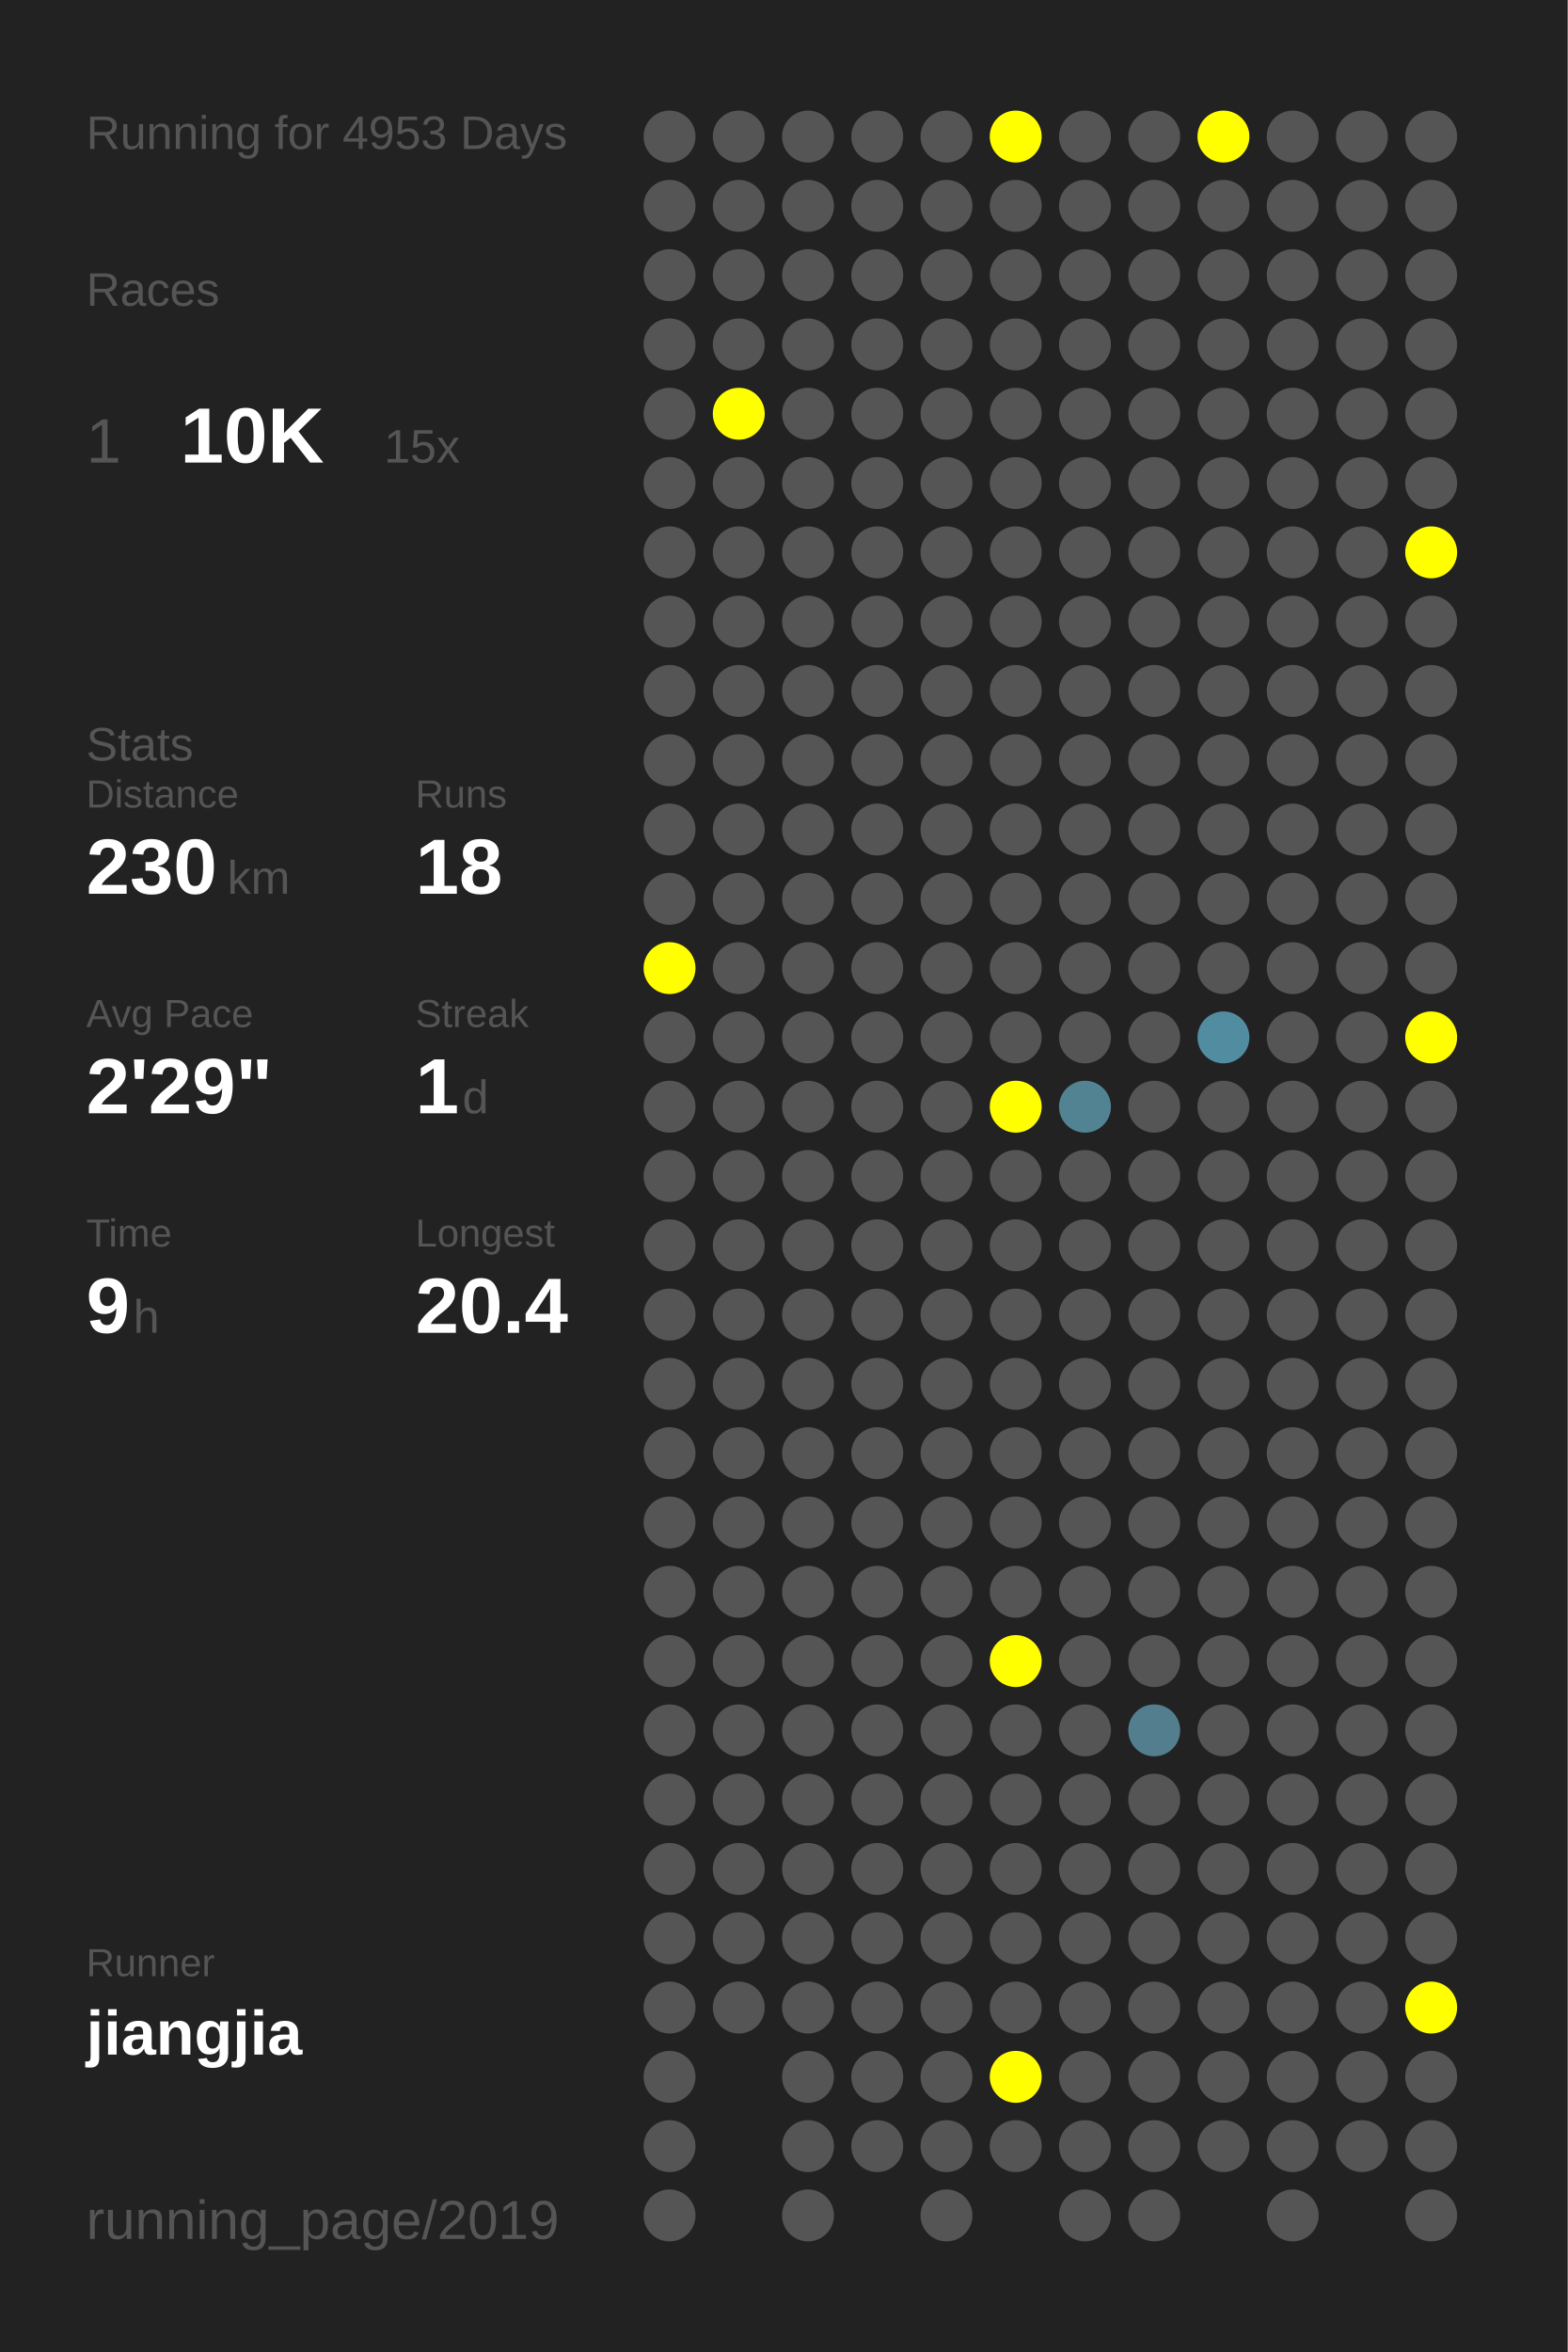
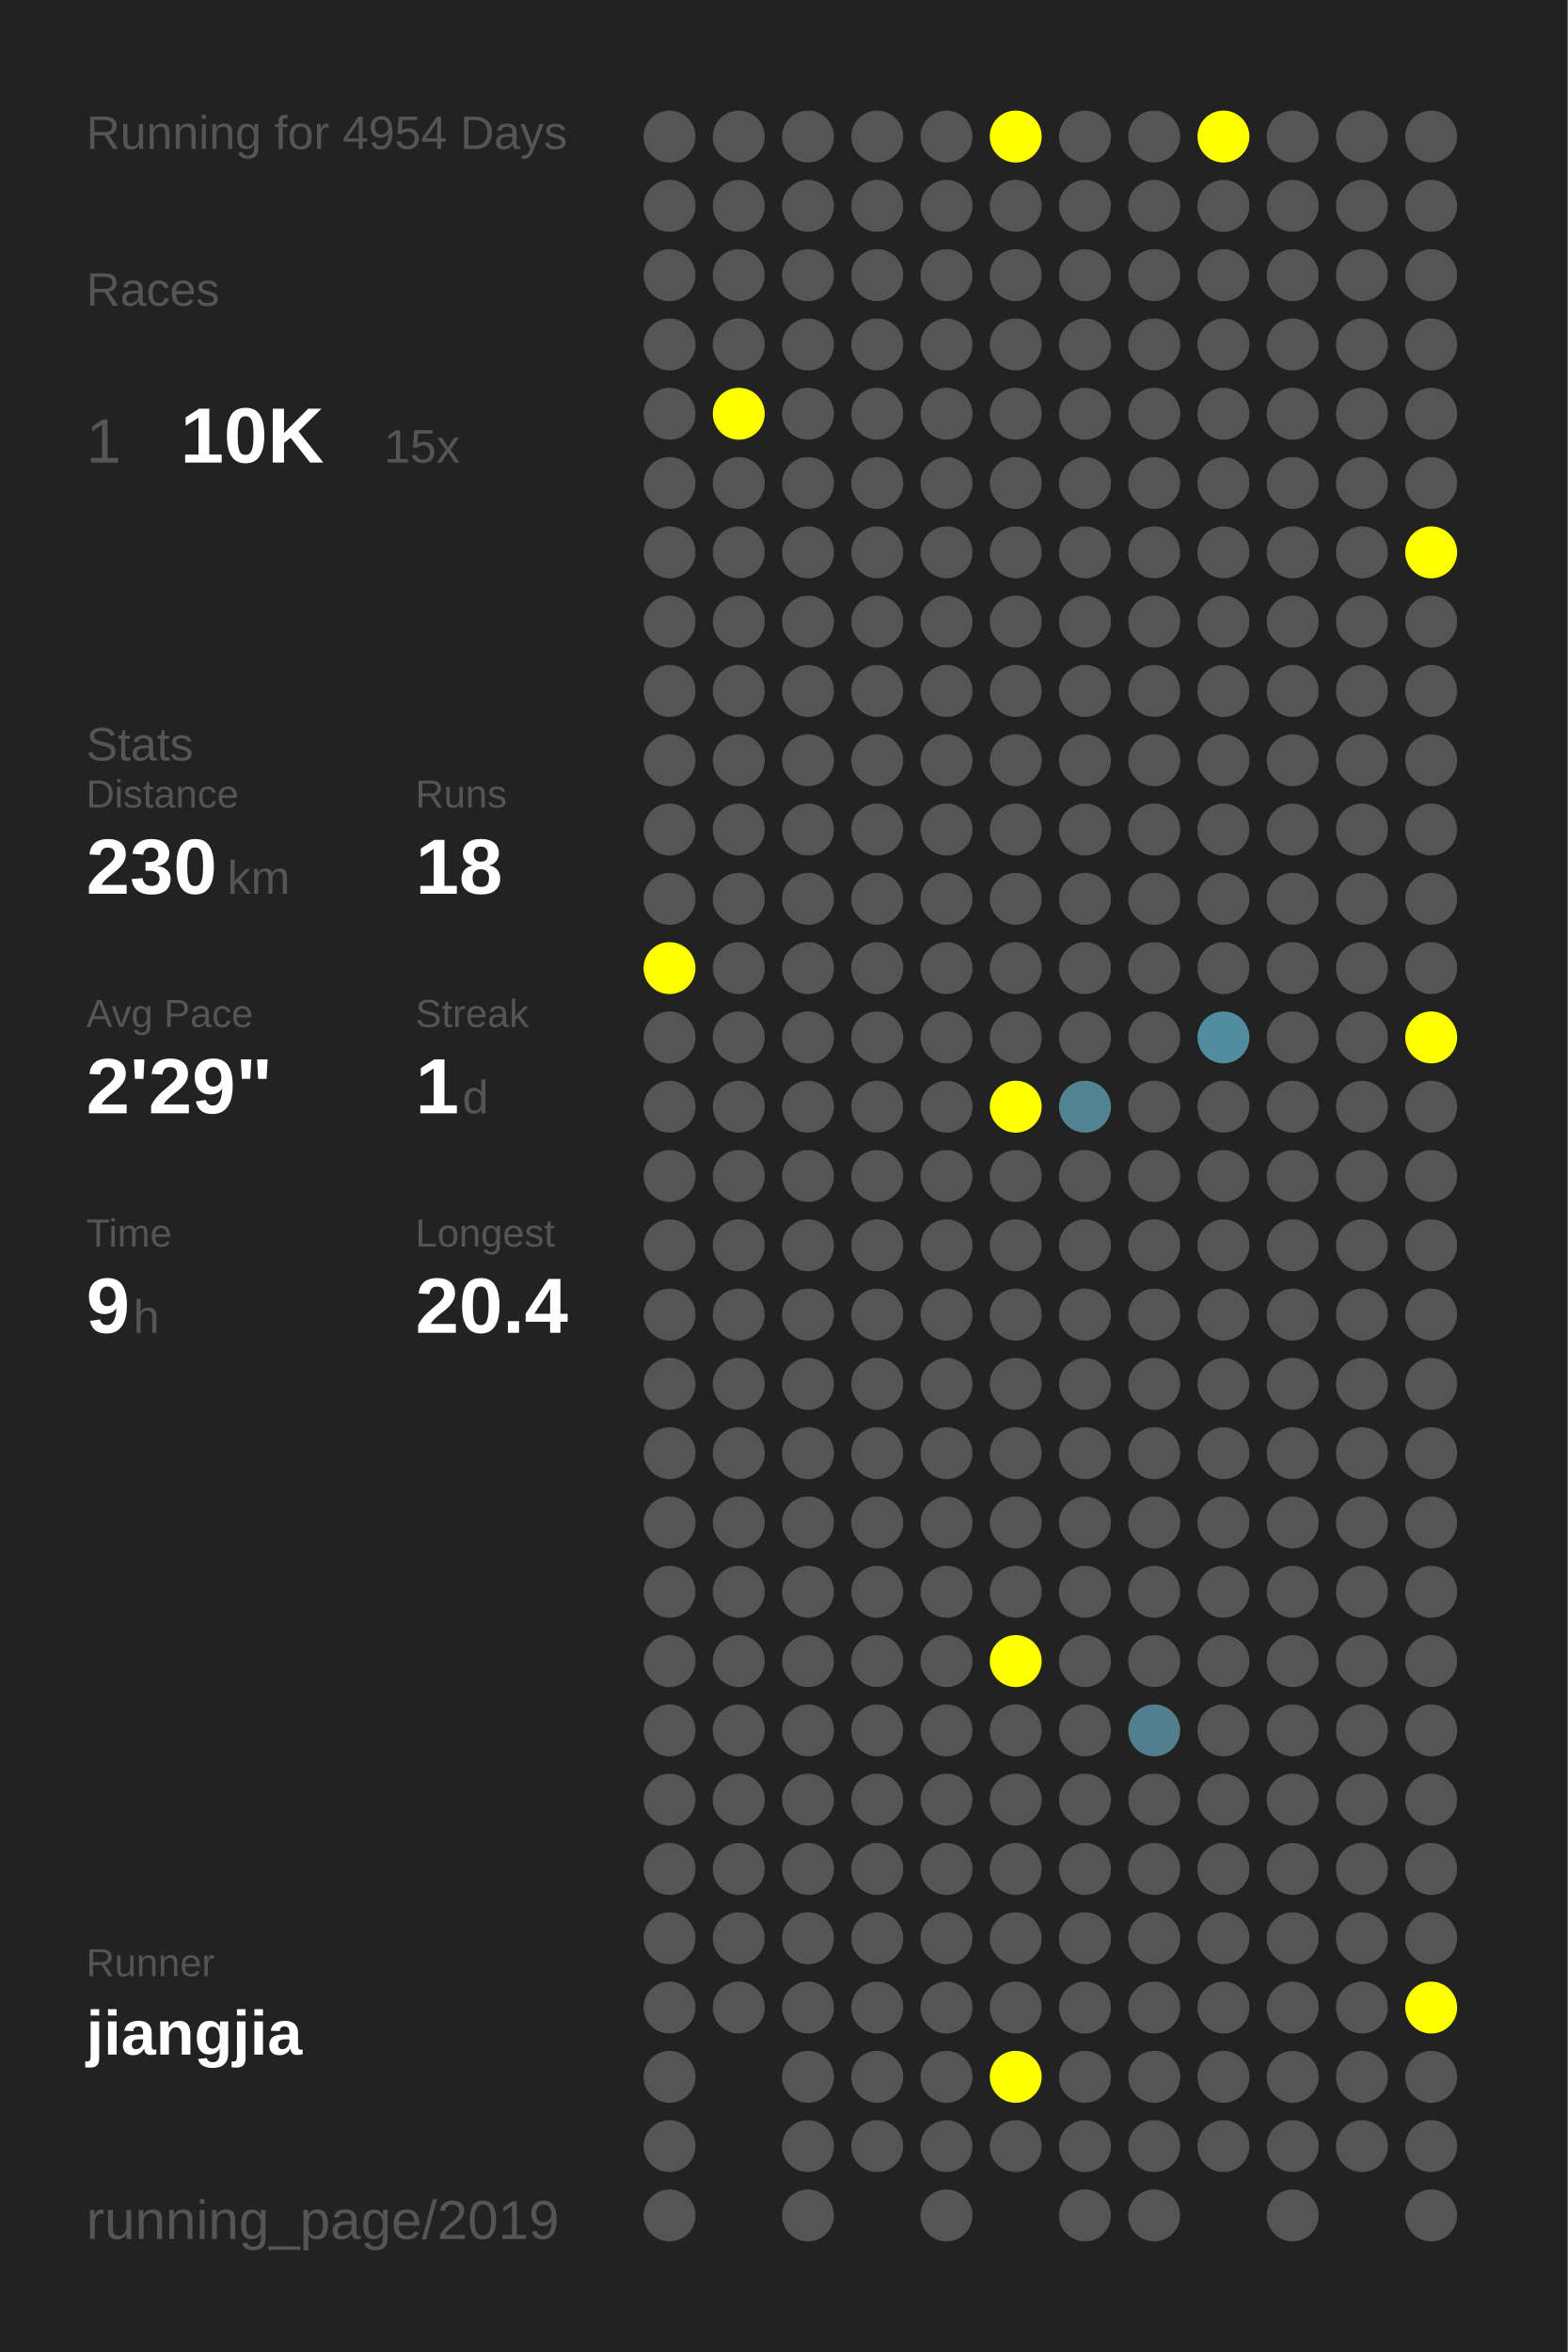
<svg xmlns="http://www.w3.org/2000/svg" baseProfile="full" height="300mm" version="1.1" viewBox="0,0,200,300" width="200mm">
  <defs />
  <rect fill="#222222" height="300" width="200" x="0" y="0" />
-   <text fill="#555555" style="font-size:6px; font-family:Arial;" x="11" y="19">Running for 4953 Days</text>
+   <text fill="#555555" style="font-size:6px; font-family:Arial;" x="11" y="19">Running for 4954 Days</text>
  <text fill="#555555" style="font-size:6px; font-family:Arial;" x="11" y="39">Races</text>
  <text fill="#555555" style="font-size:8px; font-family:Arial;" x="11" y="59">1</text>
  <text fill="#FFFFFF" style="font-size:10px; font-family:Arial; font-weight:bold;" x="23" y="59">10K</text>
  <text fill="#555555" style="font-size:6px; font-family:Arial;" x="49" y="59">15x</text>
  <text fill="#555555" style="font-size:6px; font-family:Arial;" x="11" y="97">Stats</text>
  <text fill="#555555" style="font-size:5px; font-family:Arial;" x="11" y="103">Distance</text>
  <text fill="#FFFFFF" style="font-size:10px; font-family:Arial; font-weight:bold;" x="11" y="114">230</text>
  <text fill="#555555" style="font-size:6px; font-family:Arial;" x="29" y="114">km</text>
  <text fill="#555555" style="font-size:5px; font-family:Arial;" x="53" y="103">Runs</text>
  <text fill="#FFFFFF" style="font-size:10px; font-family:Arial; font-weight:bold;" x="53" y="114">18</text>
  <text fill="#555555" style="font-size:5px; font-family:Arial;" x="11" y="131">Avg Pace</text>
  <text fill="#FFFFFF" style="font-size:10px; font-family:Arial; font-weight:bold;" x="11" y="142">2'29"</text>
  <text fill="#555555" style="font-size:5px; font-family:Arial;" x="53" y="131">Streak</text>
  <text fill="#FFFFFF" style="font-size:10px; font-family:Arial; font-weight:bold;" x="53" y="142">1</text>
  <text fill="#555555" style="font-size:6px; font-family:Arial;" x="59" y="142">d</text>
  <text fill="#555555" style="font-size:5px; font-family:Arial;" x="11" y="159">Time</text>
  <text fill="#FFFFFF" style="font-size:10px; font-family:Arial; font-weight:bold;" x="11" y="170">9</text>
  <text fill="#555555" style="font-size:6px; font-family:Arial;" x="17" y="170">h</text>
  <text fill="#555555" style="font-size:5px; font-family:Arial;" x="53" y="159">Longest</text>
  <text fill="#FFFFFF" style="font-size:10px; font-family:Arial; font-weight:bold;" x="53" y="170">20.4</text>
  <text fill="#555555" style="font-size:5px; font-family:Arial;" x="11" y="252.065">Runner</text>
  <text fill="#FFFFFF" style="font-size:8px; font-family:Arial; font-weight:bold;" x="11" y="262.065">jiangjia</text>
  <text fill="#555555" style="font-size:7px; font-family:Arial;" x="11" y="285.581">running_page/2019</text>
  <circle cx="85.417" cy="17.419" fill="#555555" r="3.312" />
  <circle cx="85.417" cy="26.258" fill="#555555" r="3.312" />
  <circle cx="85.417" cy="35.097" fill="#555555" r="3.312" />
  <circle cx="85.417" cy="43.935" fill="#555555" r="3.312" />
  <circle cx="85.417" cy="52.774" fill="#555555" r="3.312" />
  <circle cx="85.417" cy="61.613" fill="#555555" r="3.312" />
  <circle cx="85.417" cy="70.452" fill="#555555" r="3.312" />
  <circle cx="85.417" cy="79.29" fill="#555555" r="3.312" />
  <circle cx="85.417" cy="88.129" fill="#555555" r="3.312" />
  <circle cx="85.417" cy="96.968" fill="#555555" r="3.312" />
  <circle cx="85.417" cy="105.806" fill="#555555" r="3.312" />
  <circle cx="85.417" cy="114.645" fill="#555555" r="3.312" />
  <circle cx="85.417" cy="123.484" fill="#FFFF00" r="3.312" />
  <circle cx="85.417" cy="132.323" fill="#555555" r="3.312" />
  <circle cx="85.417" cy="141.161" fill="#555555" r="3.312" />
  <circle cx="85.417" cy="150" fill="#555555" r="3.312" />
  <circle cx="85.417" cy="158.839" fill="#555555" r="3.312" />
  <circle cx="85.417" cy="167.677" fill="#555555" r="3.312" />
  <circle cx="85.417" cy="176.516" fill="#555555" r="3.312" />
  <circle cx="85.417" cy="185.355" fill="#555555" r="3.312" />
  <circle cx="85.417" cy="194.194" fill="#555555" r="3.312" />
  <circle cx="85.417" cy="203.032" fill="#555555" r="3.312" />
  <circle cx="85.417" cy="211.871" fill="#555555" r="3.312" />
  <circle cx="85.417" cy="220.71" fill="#555555" r="3.312" />
  <circle cx="85.417" cy="229.548" fill="#555555" r="3.312" />
  <circle cx="85.417" cy="238.387" fill="#555555" r="3.312" />
  <circle cx="85.417" cy="247.226" fill="#555555" r="3.312" />
  <circle cx="85.417" cy="256.065" fill="#555555" r="3.312" />
  <circle cx="85.417" cy="264.903" fill="#555555" r="3.312" />
  <circle cx="85.417" cy="273.742" fill="#555555" r="3.312" />
  <circle cx="85.417" cy="282.581" fill="#555555" r="3.312" />
  <circle cx="94.25" cy="17.419" fill="#555555" r="3.312" />
  <circle cx="94.25" cy="26.258" fill="#555555" r="3.312" />
  <circle cx="94.25" cy="35.097" fill="#555555" r="3.312" />
  <circle cx="94.25" cy="43.935" fill="#555555" r="3.312" />
  <circle cx="94.25" cy="52.774" fill="#FFFF00" r="3.312" />
  <circle cx="94.25" cy="61.613" fill="#555555" r="3.312" />
  <circle cx="94.25" cy="70.452" fill="#555555" r="3.312" />
  <circle cx="94.25" cy="79.29" fill="#555555" r="3.312" />
  <circle cx="94.25" cy="88.129" fill="#555555" r="3.312" />
  <circle cx="94.25" cy="96.968" fill="#555555" r="3.312" />
  <circle cx="94.25" cy="105.806" fill="#555555" r="3.312" />
  <circle cx="94.25" cy="114.645" fill="#555555" r="3.312" />
  <circle cx="94.25" cy="123.484" fill="#555555" r="3.312" />
  <circle cx="94.25" cy="132.323" fill="#555555" r="3.312" />
  <circle cx="94.25" cy="141.161" fill="#555555" r="3.312" />
  <circle cx="94.25" cy="150" fill="#555555" r="3.312" />
  <circle cx="94.25" cy="158.839" fill="#555555" r="3.312" />
  <circle cx="94.25" cy="167.677" fill="#555555" r="3.312" />
  <circle cx="94.25" cy="176.516" fill="#555555" r="3.312" />
  <circle cx="94.25" cy="185.355" fill="#555555" r="3.312" />
  <circle cx="94.25" cy="194.194" fill="#555555" r="3.312" />
  <circle cx="94.25" cy="203.032" fill="#555555" r="3.312" />
  <circle cx="94.25" cy="211.871" fill="#555555" r="3.312" />
  <circle cx="94.25" cy="220.71" fill="#555555" r="3.312" />
  <circle cx="94.25" cy="229.548" fill="#555555" r="3.312" />
  <circle cx="94.25" cy="238.387" fill="#555555" r="3.312" />
  <circle cx="94.25" cy="247.226" fill="#555555" r="3.312" />
  <circle cx="94.25" cy="256.065" fill="#555555" r="3.312" />
  <circle cx="103.083" cy="17.419" fill="#555555" r="3.312" />
  <circle cx="103.083" cy="26.258" fill="#555555" r="3.312" />
  <circle cx="103.083" cy="35.097" fill="#555555" r="3.312" />
  <circle cx="103.083" cy="43.935" fill="#555555" r="3.312" />
  <circle cx="103.083" cy="52.774" fill="#555555" r="3.312" />
  <circle cx="103.083" cy="61.613" fill="#555555" r="3.312" />
  <circle cx="103.083" cy="70.452" fill="#555555" r="3.312" />
  <circle cx="103.083" cy="79.29" fill="#555555" r="3.312" />
  <circle cx="103.083" cy="88.129" fill="#555555" r="3.312" />
  <circle cx="103.083" cy="96.968" fill="#555555" r="3.312" />
  <circle cx="103.083" cy="105.806" fill="#555555" r="3.312" />
  <circle cx="103.083" cy="114.645" fill="#555555" r="3.312" />
  <circle cx="103.083" cy="123.484" fill="#555555" r="3.312" />
  <circle cx="103.083" cy="132.323" fill="#555555" r="3.312" />
  <circle cx="103.083" cy="141.161" fill="#555555" r="3.312" />
  <circle cx="103.083" cy="150" fill="#555555" r="3.312" />
  <circle cx="103.083" cy="158.839" fill="#555555" r="3.312" />
  <circle cx="103.083" cy="167.677" fill="#555555" r="3.312" />
  <circle cx="103.083" cy="176.516" fill="#555555" r="3.312" />
  <circle cx="103.083" cy="185.355" fill="#555555" r="3.312" />
  <circle cx="103.083" cy="194.194" fill="#555555" r="3.312" />
  <circle cx="103.083" cy="203.032" fill="#555555" r="3.312" />
  <circle cx="103.083" cy="211.871" fill="#555555" r="3.312" />
  <circle cx="103.083" cy="220.71" fill="#555555" r="3.312" />
  <circle cx="103.083" cy="229.548" fill="#555555" r="3.312" />
  <circle cx="103.083" cy="238.387" fill="#555555" r="3.312" />
  <circle cx="103.083" cy="247.226" fill="#555555" r="3.312" />
  <circle cx="103.083" cy="256.065" fill="#555555" r="3.312" />
  <circle cx="103.083" cy="264.903" fill="#555555" r="3.312" />
  <circle cx="103.083" cy="273.742" fill="#555555" r="3.312" />
  <circle cx="103.083" cy="282.581" fill="#555555" r="3.312" />
  <circle cx="111.917" cy="17.419" fill="#555555" r="3.312" />
  <circle cx="111.917" cy="26.258" fill="#555555" r="3.312" />
  <circle cx="111.917" cy="35.097" fill="#555555" r="3.312" />
  <circle cx="111.917" cy="43.935" fill="#555555" r="3.312" />
  <circle cx="111.917" cy="52.774" fill="#555555" r="3.312" />
  <circle cx="111.917" cy="61.613" fill="#555555" r="3.312" />
  <circle cx="111.917" cy="70.452" fill="#555555" r="3.312" />
  <circle cx="111.917" cy="79.29" fill="#555555" r="3.312" />
  <circle cx="111.917" cy="88.129" fill="#555555" r="3.312" />
  <circle cx="111.917" cy="96.968" fill="#555555" r="3.312" />
  <circle cx="111.917" cy="105.806" fill="#555555" r="3.312" />
  <circle cx="111.917" cy="114.645" fill="#555555" r="3.312" />
  <circle cx="111.917" cy="123.484" fill="#555555" r="3.312" />
  <circle cx="111.917" cy="132.323" fill="#555555" r="3.312" />
  <circle cx="111.917" cy="141.161" fill="#555555" r="3.312" />
  <circle cx="111.917" cy="150" fill="#555555" r="3.312" />
  <circle cx="111.917" cy="158.839" fill="#555555" r="3.312" />
  <circle cx="111.917" cy="167.677" fill="#555555" r="3.312" />
  <circle cx="111.917" cy="176.516" fill="#555555" r="3.312" />
  <circle cx="111.917" cy="185.355" fill="#555555" r="3.312" />
  <circle cx="111.917" cy="194.194" fill="#555555" r="3.312" />
  <circle cx="111.917" cy="203.032" fill="#555555" r="3.312" />
  <circle cx="111.917" cy="211.871" fill="#555555" r="3.312" />
  <circle cx="111.917" cy="220.71" fill="#555555" r="3.312" />
  <circle cx="111.917" cy="229.548" fill="#555555" r="3.312" />
  <circle cx="111.917" cy="238.387" fill="#555555" r="3.312" />
  <circle cx="111.917" cy="247.226" fill="#555555" r="3.312" />
  <circle cx="111.917" cy="256.065" fill="#555555" r="3.312" />
  <circle cx="111.917" cy="264.903" fill="#555555" r="3.312" />
  <circle cx="111.917" cy="273.742" fill="#555555" r="3.312" />
  <circle cx="120.75" cy="17.419" fill="#555555" r="3.312" />
  <circle cx="120.75" cy="26.258" fill="#555555" r="3.312" />
  <circle cx="120.75" cy="35.097" fill="#555555" r="3.312" />
  <circle cx="120.75" cy="43.935" fill="#555555" r="3.312" />
  <circle cx="120.75" cy="52.774" fill="#555555" r="3.312" />
  <circle cx="120.75" cy="61.613" fill="#555555" r="3.312" />
  <circle cx="120.75" cy="70.452" fill="#555555" r="3.312" />
  <circle cx="120.75" cy="79.29" fill="#555555" r="3.312" />
  <circle cx="120.75" cy="88.129" fill="#555555" r="3.312" />
  <circle cx="120.75" cy="96.968" fill="#555555" r="3.312" />
  <circle cx="120.75" cy="105.806" fill="#555555" r="3.312" />
  <circle cx="120.75" cy="114.645" fill="#555555" r="3.312" />
  <circle cx="120.75" cy="123.484" fill="#555555" r="3.312" />
  <circle cx="120.75" cy="132.323" fill="#555555" r="3.312" />
  <circle cx="120.75" cy="141.161" fill="#555555" r="3.312" />
  <circle cx="120.75" cy="150" fill="#555555" r="3.312" />
  <circle cx="120.75" cy="158.839" fill="#555555" r="3.312" />
  <circle cx="120.75" cy="167.677" fill="#555555" r="3.312" />
  <circle cx="120.75" cy="176.516" fill="#555555" r="3.312" />
  <circle cx="120.75" cy="185.355" fill="#555555" r="3.312" />
  <circle cx="120.75" cy="194.194" fill="#555555" r="3.312" />
  <circle cx="120.75" cy="203.032" fill="#555555" r="3.312" />
  <circle cx="120.75" cy="211.871" fill="#555555" r="3.312" />
  <circle cx="120.75" cy="220.71" fill="#555555" r="3.312" />
  <circle cx="120.75" cy="229.548" fill="#555555" r="3.312" />
  <circle cx="120.75" cy="238.387" fill="#555555" r="3.312" />
  <circle cx="120.75" cy="247.226" fill="#555555" r="3.312" />
  <circle cx="120.75" cy="256.065" fill="#555555" r="3.312" />
  <circle cx="120.75" cy="264.903" fill="#555555" r="3.312" />
  <circle cx="120.75" cy="273.742" fill="#555555" r="3.312" />
  <circle cx="120.75" cy="282.581" fill="#555555" r="3.312" />
  <circle cx="129.583" cy="17.419" fill="#FFFF00" r="3.312" />
  <circle cx="129.583" cy="26.258" fill="#555555" r="3.312" />
  <circle cx="129.583" cy="35.097" fill="#555555" r="3.312" />
  <circle cx="129.583" cy="43.935" fill="#555555" r="3.312" />
  <circle cx="129.583" cy="52.774" fill="#555555" r="3.312" />
  <circle cx="129.583" cy="61.613" fill="#555555" r="3.312" />
  <circle cx="129.583" cy="70.452" fill="#555555" r="3.312" />
  <circle cx="129.583" cy="79.29" fill="#555555" r="3.312" />
  <circle cx="129.583" cy="88.129" fill="#555555" r="3.312" />
  <circle cx="129.583" cy="96.968" fill="#555555" r="3.312" />
  <circle cx="129.583" cy="105.806" fill="#555555" r="3.312" />
  <circle cx="129.583" cy="114.645" fill="#555555" r="3.312" />
  <circle cx="129.583" cy="123.484" fill="#555555" r="3.312" />
  <circle cx="129.583" cy="132.323" fill="#555555" r="3.312" />
  <circle cx="129.583" cy="141.161" fill="#FFFF00" r="3.312" />
  <circle cx="129.583" cy="150" fill="#555555" r="3.312" />
  <circle cx="129.583" cy="158.839" fill="#555555" r="3.312" />
  <circle cx="129.583" cy="167.677" fill="#555555" r="3.312" />
  <circle cx="129.583" cy="176.516" fill="#555555" r="3.312" />
  <circle cx="129.583" cy="185.355" fill="#555555" r="3.312" />
  <circle cx="129.583" cy="194.194" fill="#555555" r="3.312" />
  <circle cx="129.583" cy="203.032" fill="#555555" r="3.312" />
  <circle cx="129.583" cy="211.871" fill="#FFFF00" r="3.312" />
  <circle cx="129.583" cy="220.71" fill="#555555" r="3.312" />
  <circle cx="129.583" cy="229.548" fill="#555555" r="3.312" />
  <circle cx="129.583" cy="238.387" fill="#555555" r="3.312" />
  <circle cx="129.583" cy="247.226" fill="#555555" r="3.312" />
  <circle cx="129.583" cy="256.065" fill="#555555" r="3.312" />
  <circle cx="129.583" cy="264.903" fill="#FFFF00" r="3.312" />
  <circle cx="129.583" cy="273.742" fill="#555555" r="3.312" />
  <circle cx="138.417" cy="17.419" fill="#555555" r="3.312" />
  <circle cx="138.417" cy="26.258" fill="#555555" r="3.312" />
  <circle cx="138.417" cy="35.097" fill="#555555" r="3.312" />
  <circle cx="138.417" cy="43.935" fill="#555555" r="3.312" />
  <circle cx="138.417" cy="52.774" fill="#555555" r="3.312" />
  <circle cx="138.417" cy="61.613" fill="#555555" r="3.312" />
  <circle cx="138.417" cy="70.452" fill="#555555" r="3.312" />
  <circle cx="138.417" cy="79.29" fill="#555555" r="3.312" />
  <circle cx="138.417" cy="88.129" fill="#555555" r="3.312" />
  <circle cx="138.417" cy="96.968" fill="#555555" r="3.312" />
  <circle cx="138.417" cy="105.806" fill="#555555" r="3.312" />
  <circle cx="138.417" cy="114.645" fill="#555555" r="3.312" />
  <circle cx="138.417" cy="123.484" fill="#555555" r="3.312" />
  <circle cx="138.417" cy="132.323" fill="#555555" r="3.312" />
  <circle cx="138.417" cy="141.161" fill="#528393" r="3.312" />
  <circle cx="138.417" cy="150" fill="#555555" r="3.312" />
  <circle cx="138.417" cy="158.839" fill="#555555" r="3.312" />
  <circle cx="138.417" cy="167.677" fill="#555555" r="3.312" />
  <circle cx="138.417" cy="176.516" fill="#555555" r="3.312" />
  <circle cx="138.417" cy="185.355" fill="#555555" r="3.312" />
  <circle cx="138.417" cy="194.194" fill="#555555" r="3.312" />
  <circle cx="138.417" cy="203.032" fill="#555555" r="3.312" />
  <circle cx="138.417" cy="211.871" fill="#555555" r="3.312" />
  <circle cx="138.417" cy="220.71" fill="#555555" r="3.312" />
  <circle cx="138.417" cy="229.548" fill="#555555" r="3.312" />
  <circle cx="138.417" cy="238.387" fill="#555555" r="3.312" />
  <circle cx="138.417" cy="247.226" fill="#555555" r="3.312" />
  <circle cx="138.417" cy="256.065" fill="#555555" r="3.312" />
  <circle cx="138.417" cy="264.903" fill="#555555" r="3.312" />
  <circle cx="138.417" cy="273.742" fill="#555555" r="3.312" />
  <circle cx="138.417" cy="282.581" fill="#555555" r="3.312" />
  <circle cx="147.25" cy="17.419" fill="#555555" r="3.312" />
  <circle cx="147.25" cy="26.258" fill="#555555" r="3.312" />
  <circle cx="147.25" cy="35.097" fill="#555555" r="3.312" />
  <circle cx="147.25" cy="43.935" fill="#555555" r="3.312" />
  <circle cx="147.25" cy="52.774" fill="#555555" r="3.312" />
  <circle cx="147.25" cy="61.613" fill="#555555" r="3.312" />
  <circle cx="147.25" cy="70.452" fill="#555555" r="3.312" />
  <circle cx="147.25" cy="79.29" fill="#555555" r="3.312" />
  <circle cx="147.25" cy="88.129" fill="#555555" r="3.312" />
  <circle cx="147.25" cy="96.968" fill="#555555" r="3.312" />
  <circle cx="147.25" cy="105.806" fill="#555555" r="3.312" />
  <circle cx="147.25" cy="114.645" fill="#555555" r="3.312" />
  <circle cx="147.25" cy="123.484" fill="#555555" r="3.312" />
  <circle cx="147.25" cy="132.323" fill="#555555" r="3.312" />
  <circle cx="147.25" cy="141.161" fill="#555555" r="3.312" />
  <circle cx="147.25" cy="150" fill="#555555" r="3.312" />
  <circle cx="147.25" cy="158.839" fill="#555555" r="3.312" />
  <circle cx="147.25" cy="167.677" fill="#555555" r="3.312" />
  <circle cx="147.25" cy="176.516" fill="#555555" r="3.312" />
  <circle cx="147.25" cy="185.355" fill="#555555" r="3.312" />
  <circle cx="147.25" cy="194.194" fill="#555555" r="3.312" />
  <circle cx="147.25" cy="203.032" fill="#555555" r="3.312" />
  <circle cx="147.25" cy="211.871" fill="#555555" r="3.312" />
  <circle cx="147.25" cy="220.71" fill="#527e8d" r="3.312" />
  <circle cx="147.25" cy="229.548" fill="#555555" r="3.312" />
  <circle cx="147.25" cy="238.387" fill="#555555" r="3.312" />
  <circle cx="147.25" cy="247.226" fill="#555555" r="3.312" />
  <circle cx="147.25" cy="256.065" fill="#555555" r="3.312" />
  <circle cx="147.25" cy="264.903" fill="#555555" r="3.312" />
  <circle cx="147.25" cy="273.742" fill="#555555" r="3.312" />
  <circle cx="147.25" cy="282.581" fill="#555555" r="3.312" />
  <circle cx="156.083" cy="17.419" fill="#FFFF00" r="3.312" />
  <circle cx="156.083" cy="26.258" fill="#555555" r="3.312" />
  <circle cx="156.083" cy="35.097" fill="#555555" r="3.312" />
  <circle cx="156.083" cy="43.935" fill="#555555" r="3.312" />
  <circle cx="156.083" cy="52.774" fill="#555555" r="3.312" />
  <circle cx="156.083" cy="61.613" fill="#555555" r="3.312" />
  <circle cx="156.083" cy="70.452" fill="#555555" r="3.312" />
  <circle cx="156.083" cy="79.29" fill="#555555" r="3.312" />
  <circle cx="156.083" cy="88.129" fill="#555555" r="3.312" />
  <circle cx="156.083" cy="96.968" fill="#555555" r="3.312" />
  <circle cx="156.083" cy="105.806" fill="#555555" r="3.312" />
  <circle cx="156.083" cy="114.645" fill="#555555" r="3.312" />
  <circle cx="156.083" cy="123.484" fill="#555555" r="3.312" />
  <circle cx="156.083" cy="132.323" fill="#518ca0" r="3.312" />
  <circle cx="156.083" cy="141.161" fill="#555555" r="3.312" />
  <circle cx="156.083" cy="150" fill="#555555" r="3.312" />
  <circle cx="156.083" cy="158.839" fill="#555555" r="3.312" />
  <circle cx="156.083" cy="167.677" fill="#555555" r="3.312" />
  <circle cx="156.083" cy="176.516" fill="#555555" r="3.312" />
  <circle cx="156.083" cy="185.355" fill="#555555" r="3.312" />
  <circle cx="156.083" cy="194.194" fill="#555555" r="3.312" />
  <circle cx="156.083" cy="203.032" fill="#555555" r="3.312" />
  <circle cx="156.083" cy="211.871" fill="#555555" r="3.312" />
  <circle cx="156.083" cy="220.71" fill="#555555" r="3.312" />
  <circle cx="156.083" cy="229.548" fill="#555555" r="3.312" />
  <circle cx="156.083" cy="238.387" fill="#555555" r="3.312" />
  <circle cx="156.083" cy="247.226" fill="#555555" r="3.312" />
  <circle cx="156.083" cy="256.065" fill="#555555" r="3.312" />
  <circle cx="156.083" cy="264.903" fill="#555555" r="3.312" />
  <circle cx="156.083" cy="273.742" fill="#555555" r="3.312" />
  <circle cx="164.917" cy="17.419" fill="#555555" r="3.312" />
  <circle cx="164.917" cy="26.258" fill="#555555" r="3.312" />
  <circle cx="164.917" cy="35.097" fill="#555555" r="3.312" />
  <circle cx="164.917" cy="43.935" fill="#555555" r="3.312" />
  <circle cx="164.917" cy="52.774" fill="#555555" r="3.312" />
  <circle cx="164.917" cy="61.613" fill="#555555" r="3.312" />
  <circle cx="164.917" cy="70.452" fill="#555555" r="3.312" />
  <circle cx="164.917" cy="79.29" fill="#555555" r="3.312" />
  <circle cx="164.917" cy="88.129" fill="#555555" r="3.312" />
  <circle cx="164.917" cy="96.968" fill="#555555" r="3.312" />
  <circle cx="164.917" cy="105.806" fill="#555555" r="3.312" />
  <circle cx="164.917" cy="114.645" fill="#555555" r="3.312" />
  <circle cx="164.917" cy="123.484" fill="#555555" r="3.312" />
  <circle cx="164.917" cy="132.323" fill="#555555" r="3.312" />
  <circle cx="164.917" cy="141.161" fill="#555555" r="3.312" />
  <circle cx="164.917" cy="150" fill="#555555" r="3.312" />
  <circle cx="164.917" cy="158.839" fill="#555555" r="3.312" />
  <circle cx="164.917" cy="167.677" fill="#555555" r="3.312" />
  <circle cx="164.917" cy="176.516" fill="#555555" r="3.312" />
  <circle cx="164.917" cy="185.355" fill="#555555" r="3.312" />
  <circle cx="164.917" cy="194.194" fill="#555555" r="3.312" />
  <circle cx="164.917" cy="203.032" fill="#555555" r="3.312" />
  <circle cx="164.917" cy="211.871" fill="#555555" r="3.312" />
  <circle cx="164.917" cy="220.71" fill="#555555" r="3.312" />
  <circle cx="164.917" cy="229.548" fill="#555555" r="3.312" />
  <circle cx="164.917" cy="238.387" fill="#555555" r="3.312" />
  <circle cx="164.917" cy="247.226" fill="#555555" r="3.312" />
  <circle cx="164.917" cy="256.065" fill="#555555" r="3.312" />
  <circle cx="164.917" cy="264.903" fill="#555555" r="3.312" />
  <circle cx="164.917" cy="273.742" fill="#555555" r="3.312" />
  <circle cx="164.917" cy="282.581" fill="#555555" r="3.312" />
  <circle cx="173.75" cy="17.419" fill="#555555" r="3.312" />
  <circle cx="173.75" cy="26.258" fill="#555555" r="3.312" />
  <circle cx="173.75" cy="35.097" fill="#555555" r="3.312" />
  <circle cx="173.75" cy="43.935" fill="#555555" r="3.312" />
  <circle cx="173.75" cy="52.774" fill="#555555" r="3.312" />
  <circle cx="173.75" cy="61.613" fill="#555555" r="3.312" />
  <circle cx="173.75" cy="70.452" fill="#555555" r="3.312" />
  <circle cx="173.75" cy="79.29" fill="#555555" r="3.312" />
  <circle cx="173.75" cy="88.129" fill="#555555" r="3.312" />
  <circle cx="173.75" cy="96.968" fill="#555555" r="3.312" />
  <circle cx="173.75" cy="105.806" fill="#555555" r="3.312" />
  <circle cx="173.75" cy="114.645" fill="#555555" r="3.312" />
  <circle cx="173.75" cy="123.484" fill="#555555" r="3.312" />
  <circle cx="173.75" cy="132.323" fill="#555555" r="3.312" />
  <circle cx="173.75" cy="141.161" fill="#555555" r="3.312" />
  <circle cx="173.75" cy="150" fill="#555555" r="3.312" />
  <circle cx="173.75" cy="158.839" fill="#555555" r="3.312" />
  <circle cx="173.75" cy="167.677" fill="#555555" r="3.312" />
  <circle cx="173.75" cy="176.516" fill="#555555" r="3.312" />
  <circle cx="173.75" cy="185.355" fill="#555555" r="3.312" />
  <circle cx="173.75" cy="194.194" fill="#555555" r="3.312" />
  <circle cx="173.75" cy="203.032" fill="#555555" r="3.312" />
  <circle cx="173.75" cy="211.871" fill="#555555" r="3.312" />
  <circle cx="173.75" cy="220.71" fill="#555555" r="3.312" />
  <circle cx="173.75" cy="229.548" fill="#555555" r="3.312" />
  <circle cx="173.75" cy="238.387" fill="#555555" r="3.312" />
  <circle cx="173.75" cy="247.226" fill="#555555" r="3.312" />
  <circle cx="173.75" cy="256.065" fill="#555555" r="3.312" />
  <circle cx="173.75" cy="264.903" fill="#555555" r="3.312" />
  <circle cx="173.75" cy="273.742" fill="#555555" r="3.312" />
  <circle cx="182.583" cy="17.419" fill="#555555" r="3.312" />
  <circle cx="182.583" cy="26.258" fill="#555555" r="3.312" />
  <circle cx="182.583" cy="35.097" fill="#555555" r="3.312" />
  <circle cx="182.583" cy="43.935" fill="#555555" r="3.312" />
  <circle cx="182.583" cy="52.774" fill="#555555" r="3.312" />
  <circle cx="182.583" cy="61.613" fill="#555555" r="3.312" />
  <circle cx="182.583" cy="70.452" fill="#FFFF00" r="3.312" />
  <circle cx="182.583" cy="79.29" fill="#555555" r="3.312" />
  <circle cx="182.583" cy="88.129" fill="#555555" r="3.312" />
  <circle cx="182.583" cy="96.968" fill="#555555" r="3.312" />
  <circle cx="182.583" cy="105.806" fill="#555555" r="3.312" />
  <circle cx="182.583" cy="114.645" fill="#555555" r="3.312" />
  <circle cx="182.583" cy="123.484" fill="#555555" r="3.312" />
  <circle cx="182.583" cy="132.323" fill="#FFFF00" r="3.312" />
  <circle cx="182.583" cy="141.161" fill="#555555" r="3.312" />
  <circle cx="182.583" cy="150" fill="#555555" r="3.312" />
  <circle cx="182.583" cy="158.839" fill="#555555" r="3.312" />
  <circle cx="182.583" cy="167.677" fill="#555555" r="3.312" />
  <circle cx="182.583" cy="176.516" fill="#555555" r="3.312" />
  <circle cx="182.583" cy="185.355" fill="#555555" r="3.312" />
  <circle cx="182.583" cy="194.194" fill="#555555" r="3.312" />
  <circle cx="182.583" cy="203.032" fill="#555555" r="3.312" />
  <circle cx="182.583" cy="211.871" fill="#555555" r="3.312" />
  <circle cx="182.583" cy="220.71" fill="#555555" r="3.312" />
  <circle cx="182.583" cy="229.548" fill="#555555" r="3.312" />
  <circle cx="182.583" cy="238.387" fill="#555555" r="3.312" />
  <circle cx="182.583" cy="247.226" fill="#555555" r="3.312" />
  <circle cx="182.583" cy="256.065" fill="#FFFF00" r="3.312" />
  <circle cx="182.583" cy="264.903" fill="#555555" r="3.312" />
  <circle cx="182.583" cy="273.742" fill="#555555" r="3.312" />
  <circle cx="182.583" cy="282.581" fill="#555555" r="3.312" />
</svg>
